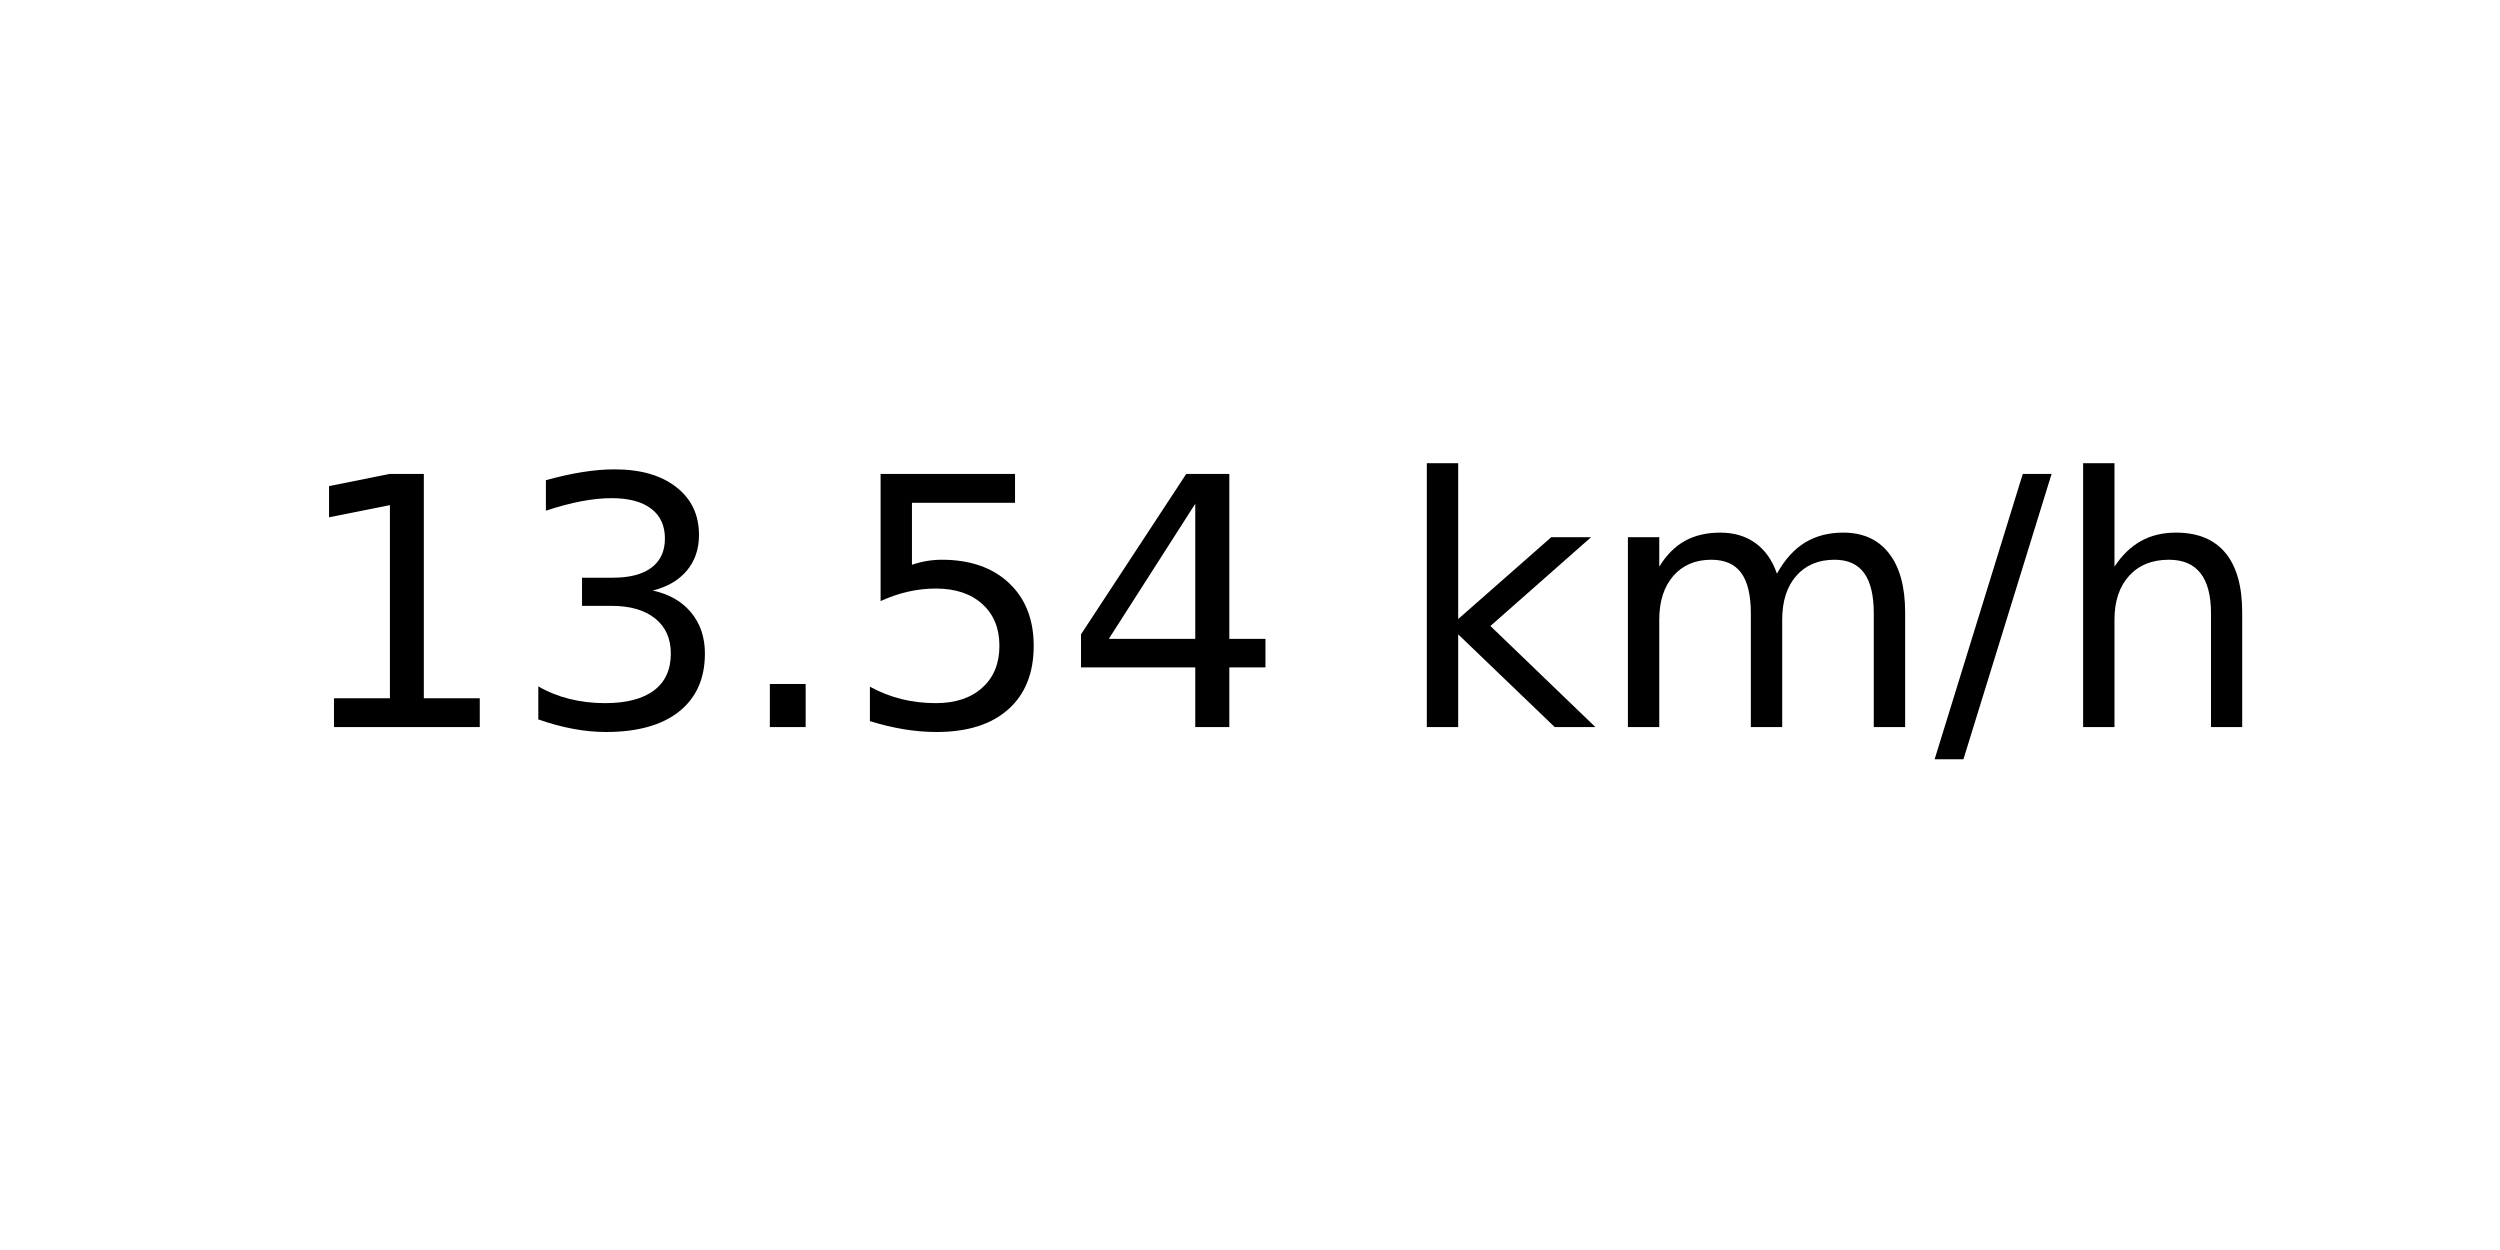
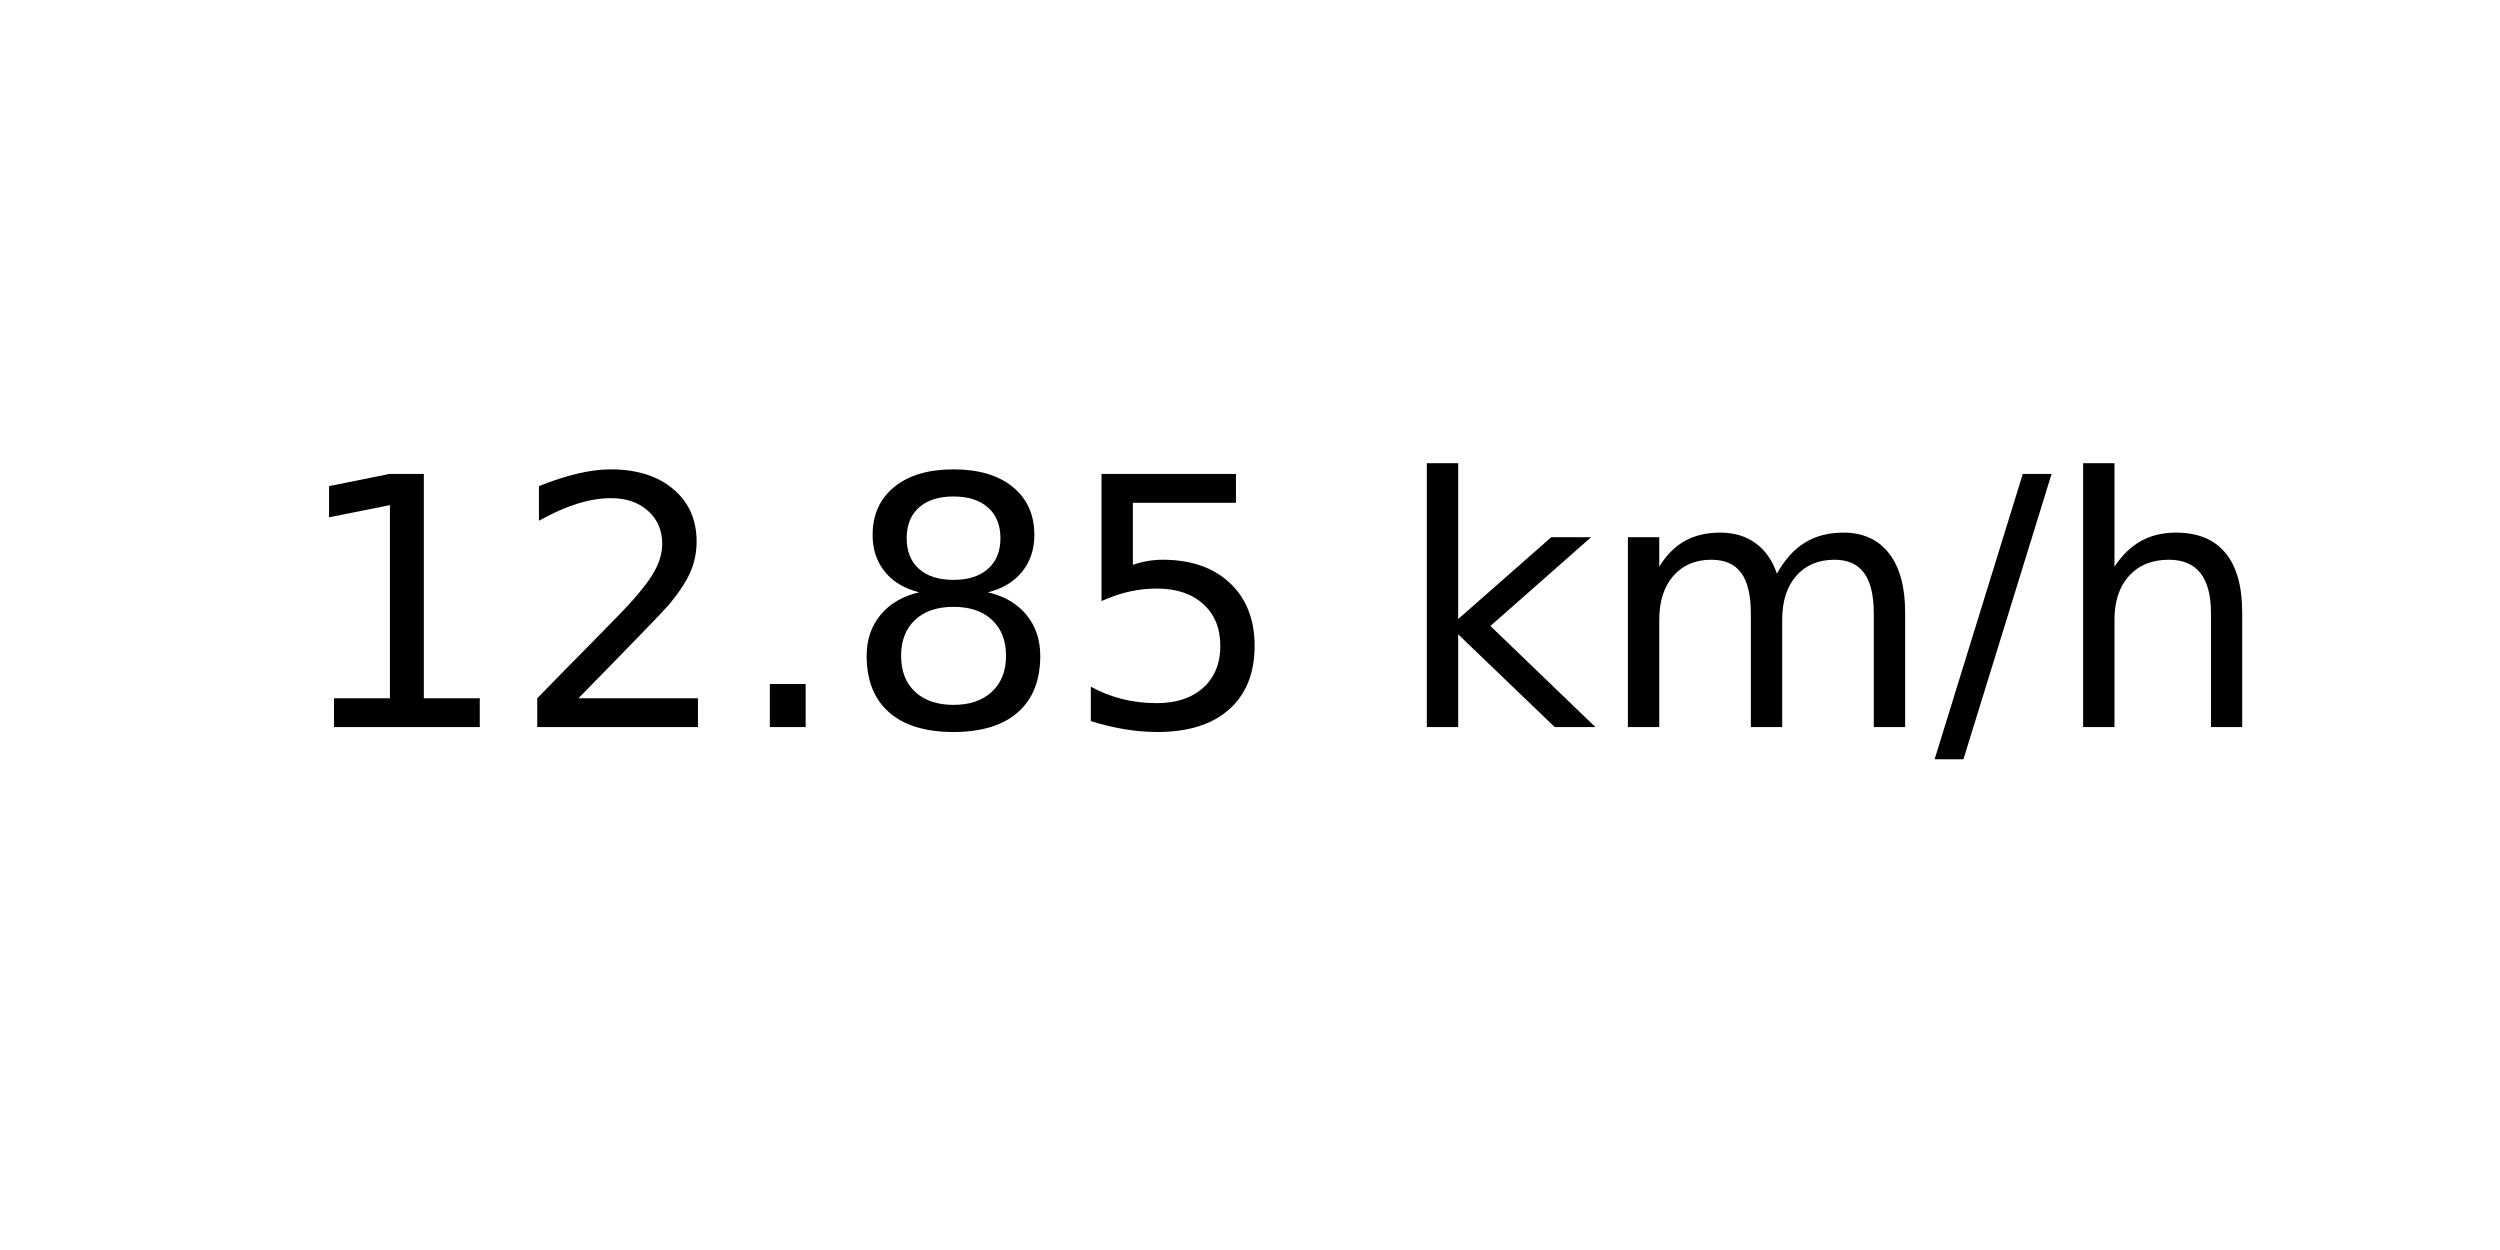
<svg xmlns="http://www.w3.org/2000/svg" xmlns:xlink="http://www.w3.org/1999/xlink" width="72pt" height="36pt" viewBox="0 0 72 36" version="1.1">
  <defs>
    <style type="text/css">*{stroke-linejoin: round; stroke-linecap: butt}</style>
  </defs>
  <g id="figure_1">
    <g id="axes_1">
      <g id="text_1">
        <g transform="translate(8.378125 20.93937) scale(0.1 -0.1)">
          <defs>
            <path id="DejaVuSans-31" d="M 794 531  L 1825 531  L 1825 4091  L 703 3866  L 703 4441  L 1819 4666  L 2450 4666  L 2450 531  L 3481 531  L 3481 0  L 794 0  L 794 531  z " transform="scale(0.015625)" />
-             <path id="DejaVuSans-33" d="M 2597 2516  Q 3050 2419 3304 2112  Q 3559 1806 3559 1356  Q 3559 666 3084 287  Q 2609 -91 1734 -91  Q 1441 -91 1130 -33  Q 819 25 488 141  L 488 750  Q 750 597 1062 519  Q 1375 441 1716 441  Q 2309 441 2620 675  Q 2931 909 2931 1356  Q 2931 1769 2642 2001  Q 2353 2234 1838 2234  L 1294 2234  L 1294 2753  L 1863 2753  Q 2328 2753 2575 2939  Q 2822 3125 2822 3475  Q 2822 3834 2567 4026  Q 2313 4219 1838 4219  Q 1578 4219 1281 4162  Q 984 4106 628 3988  L 628 4550  Q 988 4650 1302 4700  Q 1616 4750 1894 4750  Q 2613 4750 3031 4423  Q 3450 4097 3450 3541  Q 3450 3153 3228 2886  Q 3006 2619 2597 2516  z " transform="scale(0.015625)" />
+             <path id="DejaVuSans-32" d="M 1228 531  L 3431 531  L 3431 0  L 469 0  L 469 531  Q 828 903 1448 1529  Q 2069 2156 2228 2338  Q 2531 2678 2651 2914  Q 2772 3150 2772 3378  Q 2772 3750 2511 3984  Q 2250 4219 1831 4219  Q 1534 4219 1204 4116  Q 875 4013 500 3803  L 500 4441  Q 881 4594 1212 4672  Q 1544 4750 1819 4750  Q 2544 4750 2975 4387  Q 3406 4025 3406 3419  Q 3406 3131 3298 2873  Q 3191 2616 2906 2266  Q 2828 2175 2409 1742  Q 1991 1309 1228 531  z " transform="scale(0.015625)" />
            <path id="DejaVuSans-2e" d="M 684 794  L 1344 794  L 1344 0  L 684 0  L 684 794  z " transform="scale(0.015625)" />
+             <path id="DejaVuSans-38" d="M 2034 2216  Q 1584 2216 1326 1975  Q 1069 1734 1069 1313  Q 1069 891 1326 650  Q 1584 409 2034 409  Q 2484 409 2743 651  Q 3003 894 3003 1313  Q 3003 1734 2745 1975  Q 2488 2216 2034 2216  z M 1403 2484  Q 997 2584 770 2862  Q 544 3141 544 3541  Q 544 4100 942 4425  Q 1341 4750 2034 4750  Q 2731 4750 3128 4425  Q 3525 4100 3525 3541  Q 3525 3141 3298 2862  Q 3072 2584 2669 2484  Q 3125 2378 3379 2068  Q 3634 1759 3634 1313  Q 3634 634 3220 271  Q 2806 -91 2034 -91  Q 1263 -91 848 271  Q 434 634 434 1313  Q 434 1759 690 2068  Q 947 2378 1403 2484  z M 1172 3481  Q 1172 3119 1398 2916  Q 1625 2713 2034 2713  Q 2441 2713 2670 2916  Q 2900 3119 2900 3481  Q 2900 3844 2670 4047  Q 2441 4250 2034 4250  Q 1625 4250 1398 4047  Q 1172 3844 1172 3481  z " transform="scale(0.015625)" />
            <path id="DejaVuSans-35" d="M 691 4666  L 3169 4666  L 3169 4134  L 1269 4134  L 1269 2991  Q 1406 3038 1543 3061  Q 1681 3084 1819 3084  Q 2600 3084 3056 2656  Q 3513 2228 3513 1497  Q 3513 744 3044 326  Q 2575 -91 1722 -91  Q 1428 -91 1123 -41  Q 819 9 494 109  L 494 744  Q 775 591 1075 516  Q 1375 441 1709 441  Q 2250 441 2565 725  Q 2881 1009 2881 1497  Q 2881 1984 2565 2268  Q 2250 2553 1709 2553  Q 1456 2553 1204 2497  Q 953 2441 691 2322  L 691 4666  z " transform="scale(0.015625)" />
-             <path id="DejaVuSans-34" d="M 2419 4116  L 825 1625  L 2419 1625  L 2419 4116  z M 2253 4666  L 3047 4666  L 3047 1625  L 3713 1625  L 3713 1100  L 3047 1100  L 3047 0  L 2419 0  L 2419 1100  L 313 1100  L 313 1709  L 2253 4666  z " transform="scale(0.015625)" />
            <path id="DejaVuSans-20" transform="scale(0.015625)" />
            <path id="DejaVuSans-6b" d="M 581 4863  L 1159 4863  L 1159 1991  L 2875 3500  L 3609 3500  L 1753 1863  L 3688 0  L 2938 0  L 1159 1709  L 1159 0  L 581 0  L 581 4863  z " transform="scale(0.015625)" />
            <path id="DejaVuSans-6d" d="M 3328 2828  Q 3544 3216 3844 3400  Q 4144 3584 4550 3584  Q 5097 3584 5394 3201  Q 5691 2819 5691 2113  L 5691 0  L 5113 0  L 5113 2094  Q 5113 2597 4934 2840  Q 4756 3084 4391 3084  Q 3944 3084 3684 2787  Q 3425 2491 3425 1978  L 3425 0  L 2847 0  L 2847 2094  Q 2847 2600 2669 2842  Q 2491 3084 2119 3084  Q 1678 3084 1418 2786  Q 1159 2488 1159 1978  L 1159 0  L 581 0  L 581 3500  L 1159 3500  L 1159 2956  Q 1356 3278 1631 3431  Q 1906 3584 2284 3584  Q 2666 3584 2933 3390  Q 3200 3197 3328 2828  z " transform="scale(0.015625)" />
            <path id="DejaVuSans-2f" d="M 1625 4666  L 2156 4666  L 531 -594  L 0 -594  L 1625 4666  z " transform="scale(0.015625)" />
            <path id="DejaVuSans-68" d="M 3513 2113  L 3513 0  L 2938 0  L 2938 2094  Q 2938 2591 2744 2837  Q 2550 3084 2163 3084  Q 1697 3084 1428 2787  Q 1159 2491 1159 1978  L 1159 0  L 581 0  L 581 4863  L 1159 4863  L 1159 2956  Q 1366 3272 1645 3428  Q 1925 3584 2291 3584  Q 2894 3584 3203 3211  Q 3513 2838 3513 2113  z " transform="scale(0.015625)" />
          </defs>
          <use xlink:href="#DejaVuSans-31" />
-           <use xlink:href="#DejaVuSans-33" x="63.623" />
+           <use xlink:href="#DejaVuSans-32" x="63.623" />
          <use xlink:href="#DejaVuSans-2e" x="127.246" />
-           <use xlink:href="#DejaVuSans-35" x="159.033" />
-           <use xlink:href="#DejaVuSans-34" x="222.656" />
+           <use xlink:href="#DejaVuSans-38" x="159.033" />
+           <use xlink:href="#DejaVuSans-35" x="222.656" />
          <use xlink:href="#DejaVuSans-20" x="286.279" />
          <use xlink:href="#DejaVuSans-6b" x="318.066" />
          <use xlink:href="#DejaVuSans-6d" x="375.977" />
          <use xlink:href="#DejaVuSans-2f" x="473.389" />
          <use xlink:href="#DejaVuSans-68" x="507.08" />
        </g>
      </g>
    </g>
  </g>
</svg>
